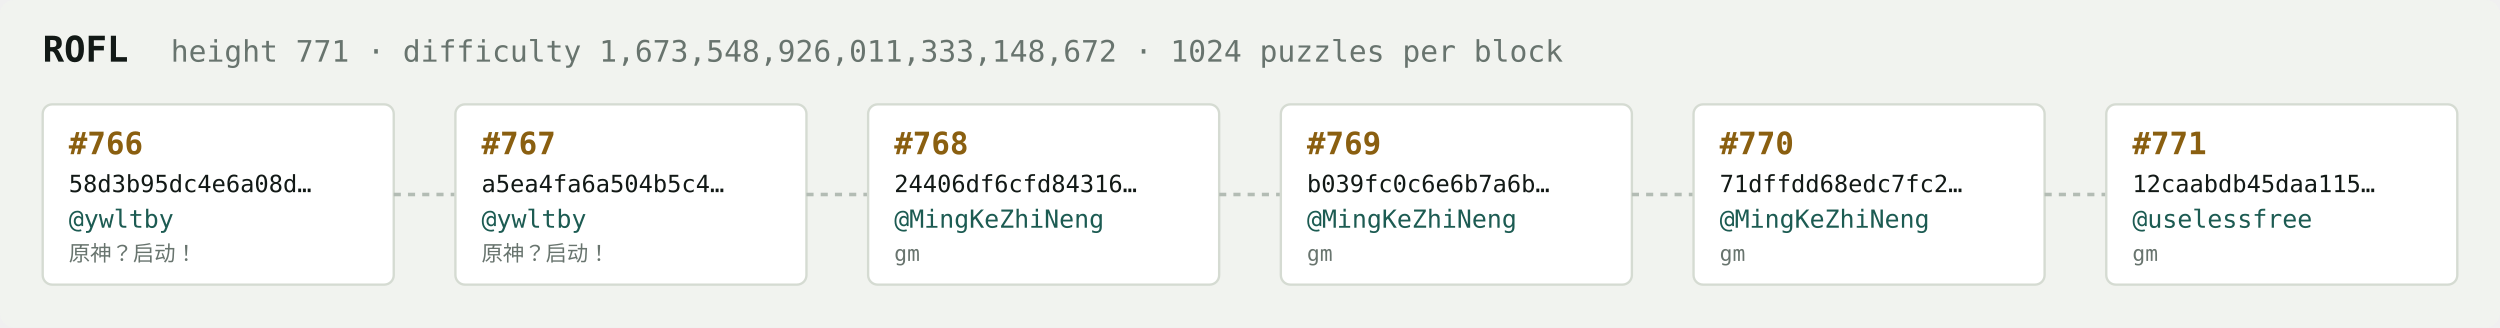
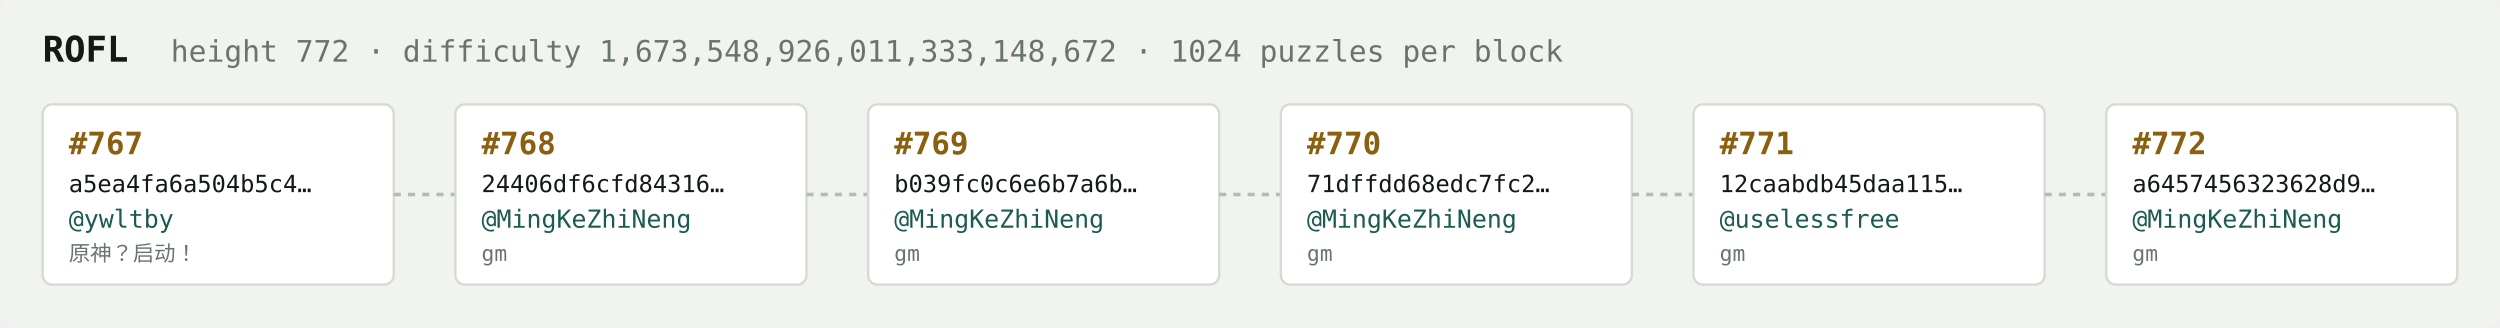
<svg xmlns="http://www.w3.org/2000/svg" width="1054" height="138" viewBox="0 0 1054 138" font-family="ui-monospace,SFMono-Regular,Menlo,monospace">
  <rect fill="#f1f3ef" width="1054" height="138" rx="6" />
  <text x="18" y="26" fill="#121916" font-size="15" font-weight="700">ROFL</text>
-   <text x="72" y="26" fill="#68746e" font-size="12.5">height 771 · difficulty 1,673,548,926,011,333,148,672 · 1024 puzzles per block</text>
+   <text x="72" y="26" fill="#68746e" font-size="12.5">height 772 · difficulty 1,673,548,926,011,333,148,672 · 1024 puzzles per block</text>
  <rect x="18" y="44" width="148" height="76" rx="4" fill="#ffffff" stroke="#d5dbd2" stroke-width="1" />
-   <text x="29" y="65" fill="#8a5f10" font-size="13" font-weight="700">#766</text>
-   <text x="29" y="81" fill="#121916" font-size="10">58d3b95dc4e6a08d…</text>
+   <text x="29" y="65" fill="#8a5f10" font-size="13" font-weight="700">#767</text>
+   <text x="29" y="81" fill="#121916" font-size="10">a5ea4fa6a504b5c4…</text>
  <text x="29" y="96" fill="#1c5b52" font-size="10.5">@ywltby</text>
  <text x="29" y="110" fill="#68746e" font-size="9">原神？启动！</text>
  <line x1="166" y1="82.0" x2="192" y2="82.0" stroke="#b3bcb4" stroke-width="1.5" stroke-dasharray="3 3" />
  <rect x="192" y="44" width="148" height="76" rx="4" fill="#ffffff" stroke="#d5dbd2" stroke-width="1" />
-   <text x="203" y="65" fill="#8a5f10" font-size="13" font-weight="700">#767</text>
-   <text x="203" y="81" fill="#121916" font-size="10">a5ea4fa6a504b5c4…</text>
-   <text x="203" y="96" fill="#1c5b52" font-size="10.5">@ywltby</text>
-   <text x="203" y="110" fill="#68746e" font-size="9">原神？启动！</text>
+   <text x="203" y="65" fill="#8a5f10" font-size="13" font-weight="700">#768</text>
+   <text x="203" y="81" fill="#121916" font-size="10">24406df6cfd84316…</text>
+   <text x="203" y="96" fill="#1c5b52" font-size="10.5">@MingKeZhiNeng</text>
+   <text x="203" y="110" fill="#68746e" font-size="9">gm</text>
  <line x1="340" y1="82.0" x2="366" y2="82.0" stroke="#b3bcb4" stroke-width="1.5" stroke-dasharray="3 3" />
  <rect x="366" y="44" width="148" height="76" rx="4" fill="#ffffff" stroke="#d5dbd2" stroke-width="1" />
-   <text x="377" y="65" fill="#8a5f10" font-size="13" font-weight="700">#768</text>
-   <text x="377" y="81" fill="#121916" font-size="10">24406df6cfd84316…</text>
+   <text x="377" y="65" fill="#8a5f10" font-size="13" font-weight="700">#769</text>
+   <text x="377" y="81" fill="#121916" font-size="10">b039fc0c6e6b7a6b…</text>
  <text x="377" y="96" fill="#1c5b52" font-size="10.5">@MingKeZhiNeng</text>
  <text x="377" y="110" fill="#68746e" font-size="9">gm</text>
  <line x1="514" y1="82.0" x2="540" y2="82.0" stroke="#b3bcb4" stroke-width="1.5" stroke-dasharray="3 3" />
  <rect x="540" y="44" width="148" height="76" rx="4" fill="#ffffff" stroke="#d5dbd2" stroke-width="1" />
-   <text x="551" y="65" fill="#8a5f10" font-size="13" font-weight="700">#769</text>
-   <text x="551" y="81" fill="#121916" font-size="10">b039fc0c6e6b7a6b…</text>
+   <text x="551" y="65" fill="#8a5f10" font-size="13" font-weight="700">#770</text>
+   <text x="551" y="81" fill="#121916" font-size="10">71dffdd68edc7fc2…</text>
  <text x="551" y="96" fill="#1c5b52" font-size="10.5">@MingKeZhiNeng</text>
  <text x="551" y="110" fill="#68746e" font-size="9">gm</text>
  <line x1="688" y1="82.0" x2="714" y2="82.0" stroke="#b3bcb4" stroke-width="1.5" stroke-dasharray="3 3" />
  <rect x="714" y="44" width="148" height="76" rx="4" fill="#ffffff" stroke="#d5dbd2" stroke-width="1" />
-   <text x="725" y="65" fill="#8a5f10" font-size="13" font-weight="700">#770</text>
-   <text x="725" y="81" fill="#121916" font-size="10">71dffdd68edc7fc2…</text>
-   <text x="725" y="96" fill="#1c5b52" font-size="10.5">@MingKeZhiNeng</text>
+   <text x="725" y="65" fill="#8a5f10" font-size="13" font-weight="700">#771</text>
+   <text x="725" y="81" fill="#121916" font-size="10">12caabdb45daa115…</text>
+   <text x="725" y="96" fill="#1c5b52" font-size="10.5">@uselessfree</text>
  <text x="725" y="110" fill="#68746e" font-size="9">gm</text>
  <line x1="862" y1="82.0" x2="888" y2="82.0" stroke="#b3bcb4" stroke-width="1.5" stroke-dasharray="3 3" />
  <rect x="888" y="44" width="148" height="76" rx="4" fill="#ffffff" stroke="#d5dbd2" stroke-width="1" />
-   <text x="899" y="65" fill="#8a5f10" font-size="13" font-weight="700">#771</text>
-   <text x="899" y="81" fill="#121916" font-size="10">12caabdb45daa115…</text>
-   <text x="899" y="96" fill="#1c5b52" font-size="10.5">@uselessfree</text>
+   <text x="899" y="65" fill="#8a5f10" font-size="13" font-weight="700">#772</text>
+   <text x="899" y="81" fill="#121916" font-size="10">a6457456323628d9…</text>
+   <text x="899" y="96" fill="#1c5b52" font-size="10.5">@MingKeZhiNeng</text>
  <text x="899" y="110" fill="#68746e" font-size="9">gm</text>
</svg>
